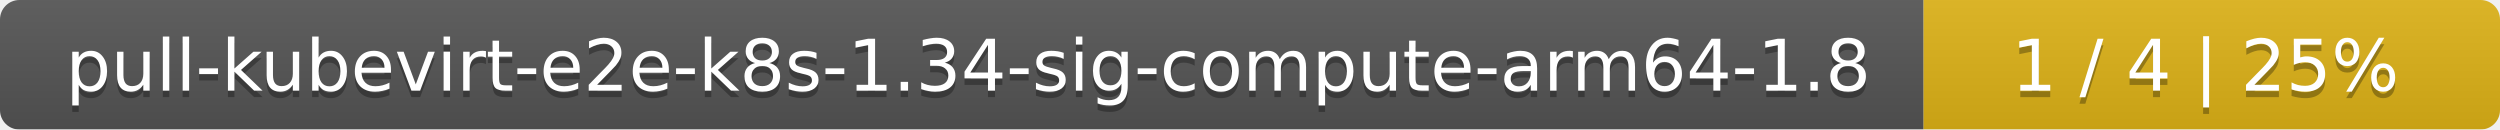
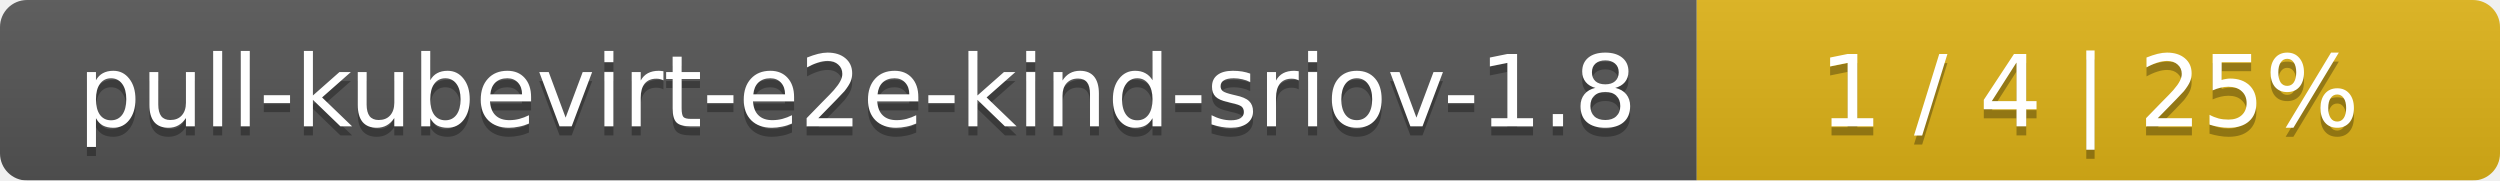
- <svg xmlns="http://www.w3.org/2000/svg" width="386" height="20">
+ <svg xmlns="http://www.w3.org/2000/svg" width="277" height="20">
  <linearGradient id="smooth" x2="0" y2="100%">
    <stop offset="0" stop-color="#bbb" stop-opacity=".1" />
    <stop offset="1" stop-opacity=".1" />
  </linearGradient>
  <mask id="round">
-     <rect width="386" height="20" rx="3" fill="#fff" />
+     <rect width="277" height="20" rx="3" fill="#fff" />
  </mask>
  <g mask="url(#round)">
-     <rect width="297" height="20" fill="#555" />
-     <rect x="297" width="89" height="20" fill="#dfb317" />
-     <rect width="386" height="20" fill="url(#smooth)" />
+     <rect width="188" height="20" fill="#555" />
+     <rect x="188" width="89" height="20" fill="#dfb317" />
+     <rect width="277" height="20" fill="url(#smooth)" />
  </g>
  <g fill="#fff" text-anchor="middle" font-family="DejaVu Sans,Verdana,Geneva,sans-serif" font-size="11">
-     <text x="149.5" y="15" fill="#010101" fill-opacity=".3">pull-kubevirt-e2e-k8s-1.34-sig-compute-arm64-1.8</text>
-     <text x="149.5" y="14">pull-kubevirt-e2e-k8s-1.34-sig-compute-arm64-1.8</text>
-     <text x="340.5" y="15" fill="#010101" fill-opacity=".3">1 / 4    |    25%</text>
-     <text x="340.5" y="14">1 / 4    |    25%</text>
+     <text x="95" y="15" fill="#010101" fill-opacity=".3">pull-kubevirt-e2e-kind-sriov-1.8</text>
+     <text x="95" y="14">pull-kubevirt-e2e-kind-sriov-1.8</text>
+     <text x="231.5" y="15" fill="#010101" fill-opacity=".3">1 / 4    |    25%</text>
+     <text x="231.5" y="14">1 / 4    |    25%</text>
  </g>
</svg>
